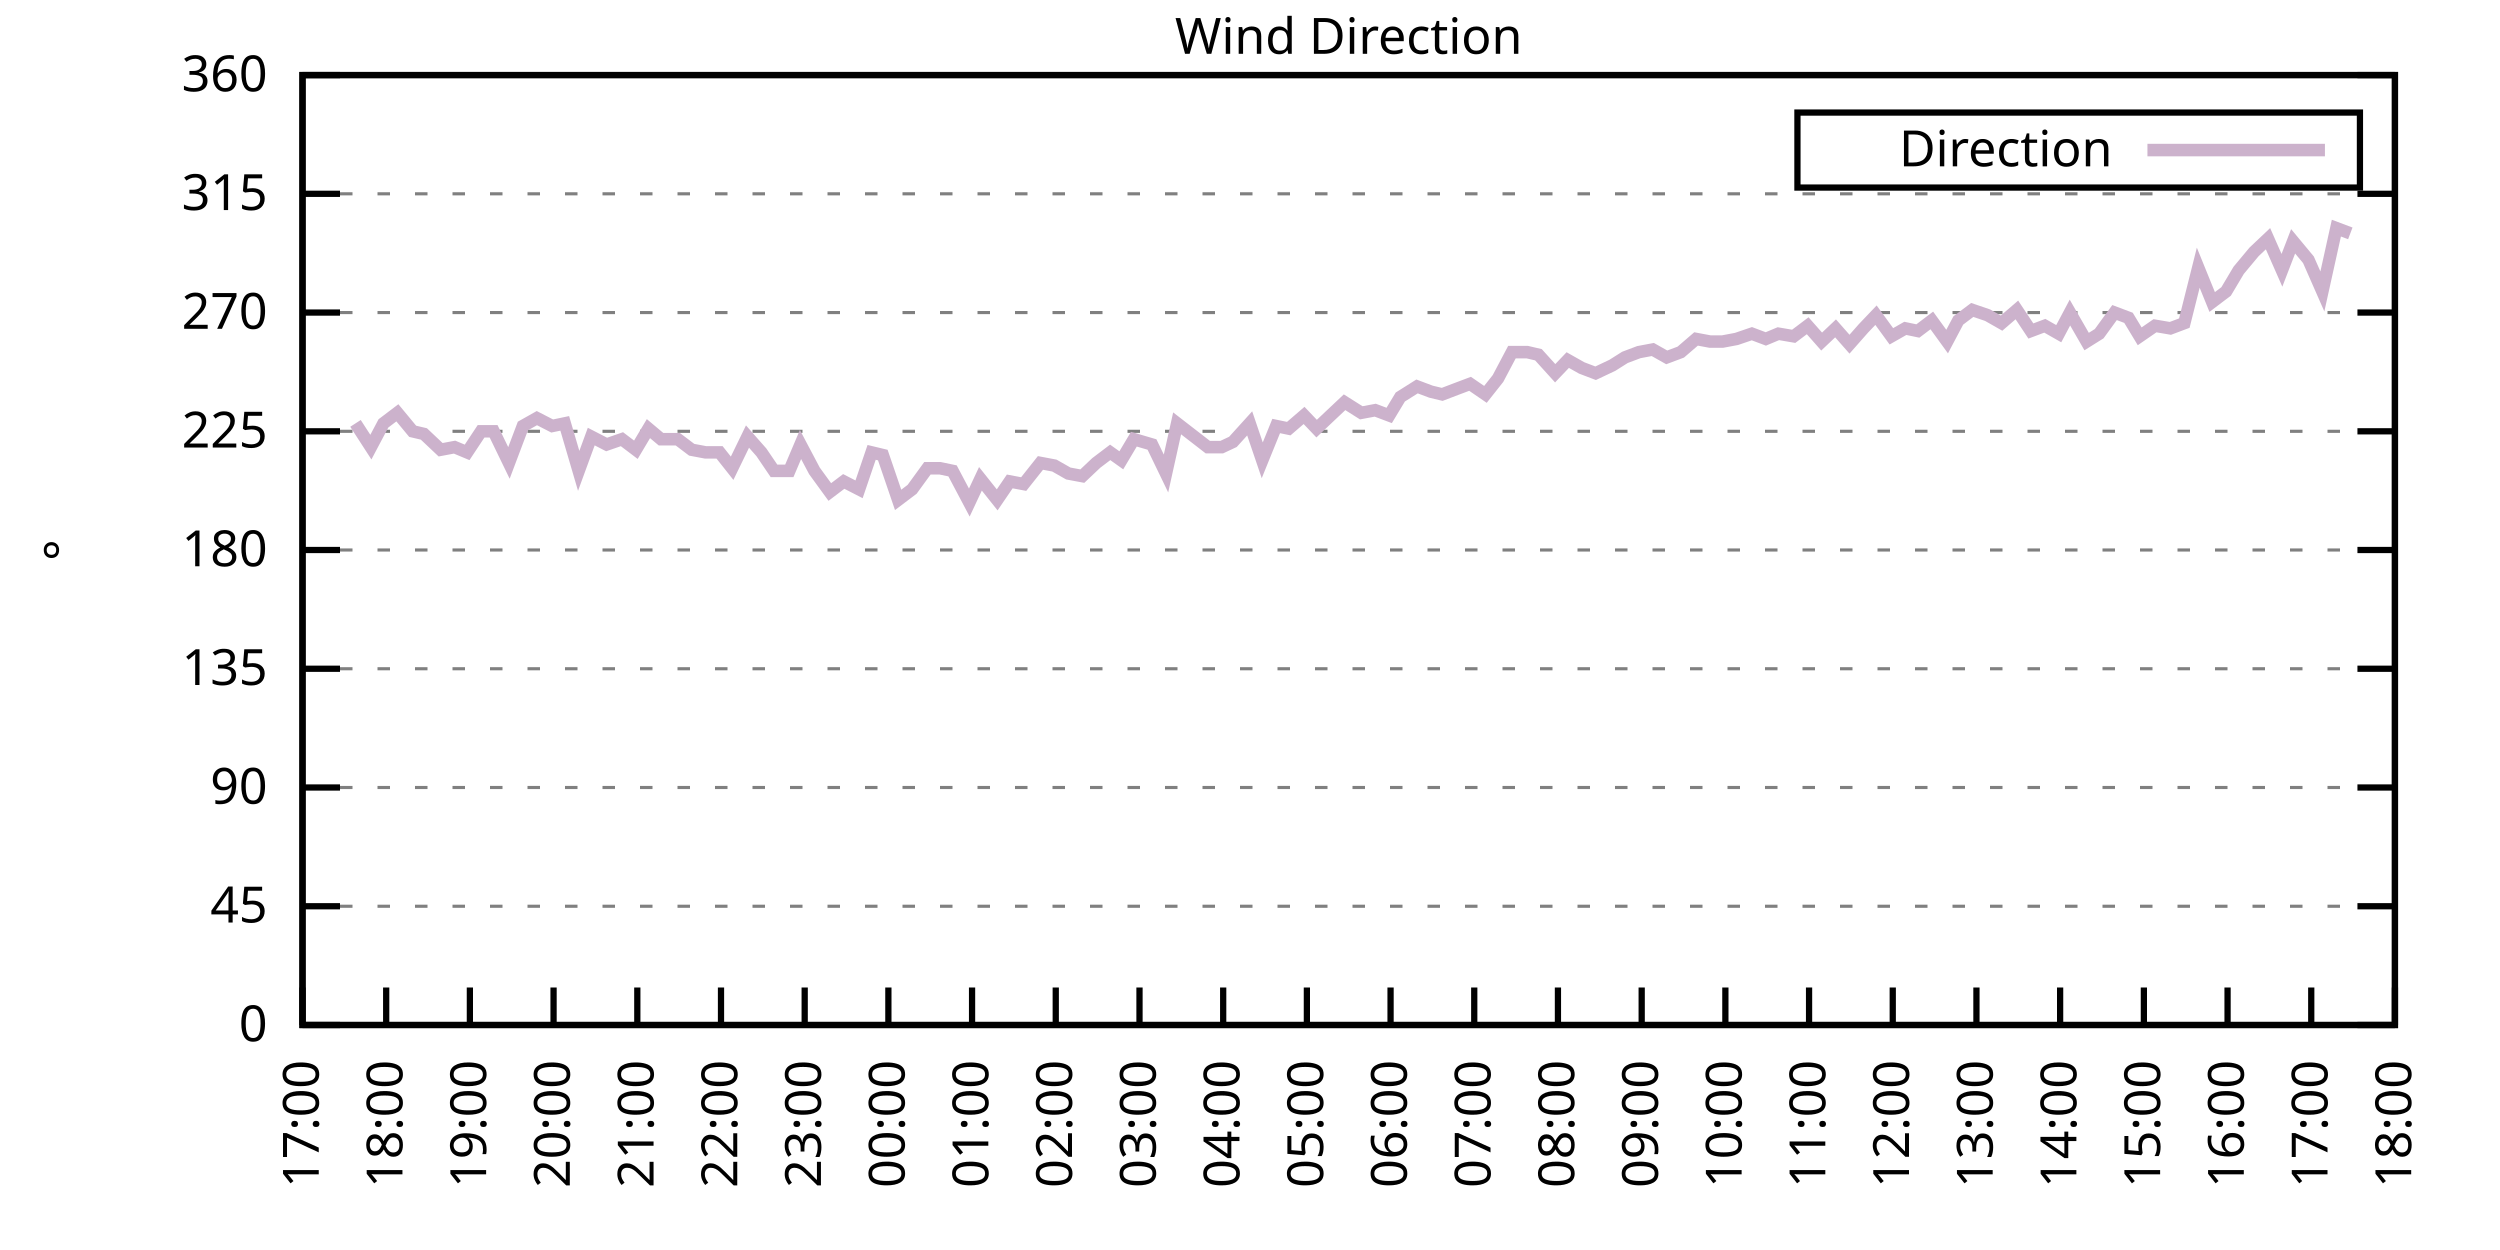
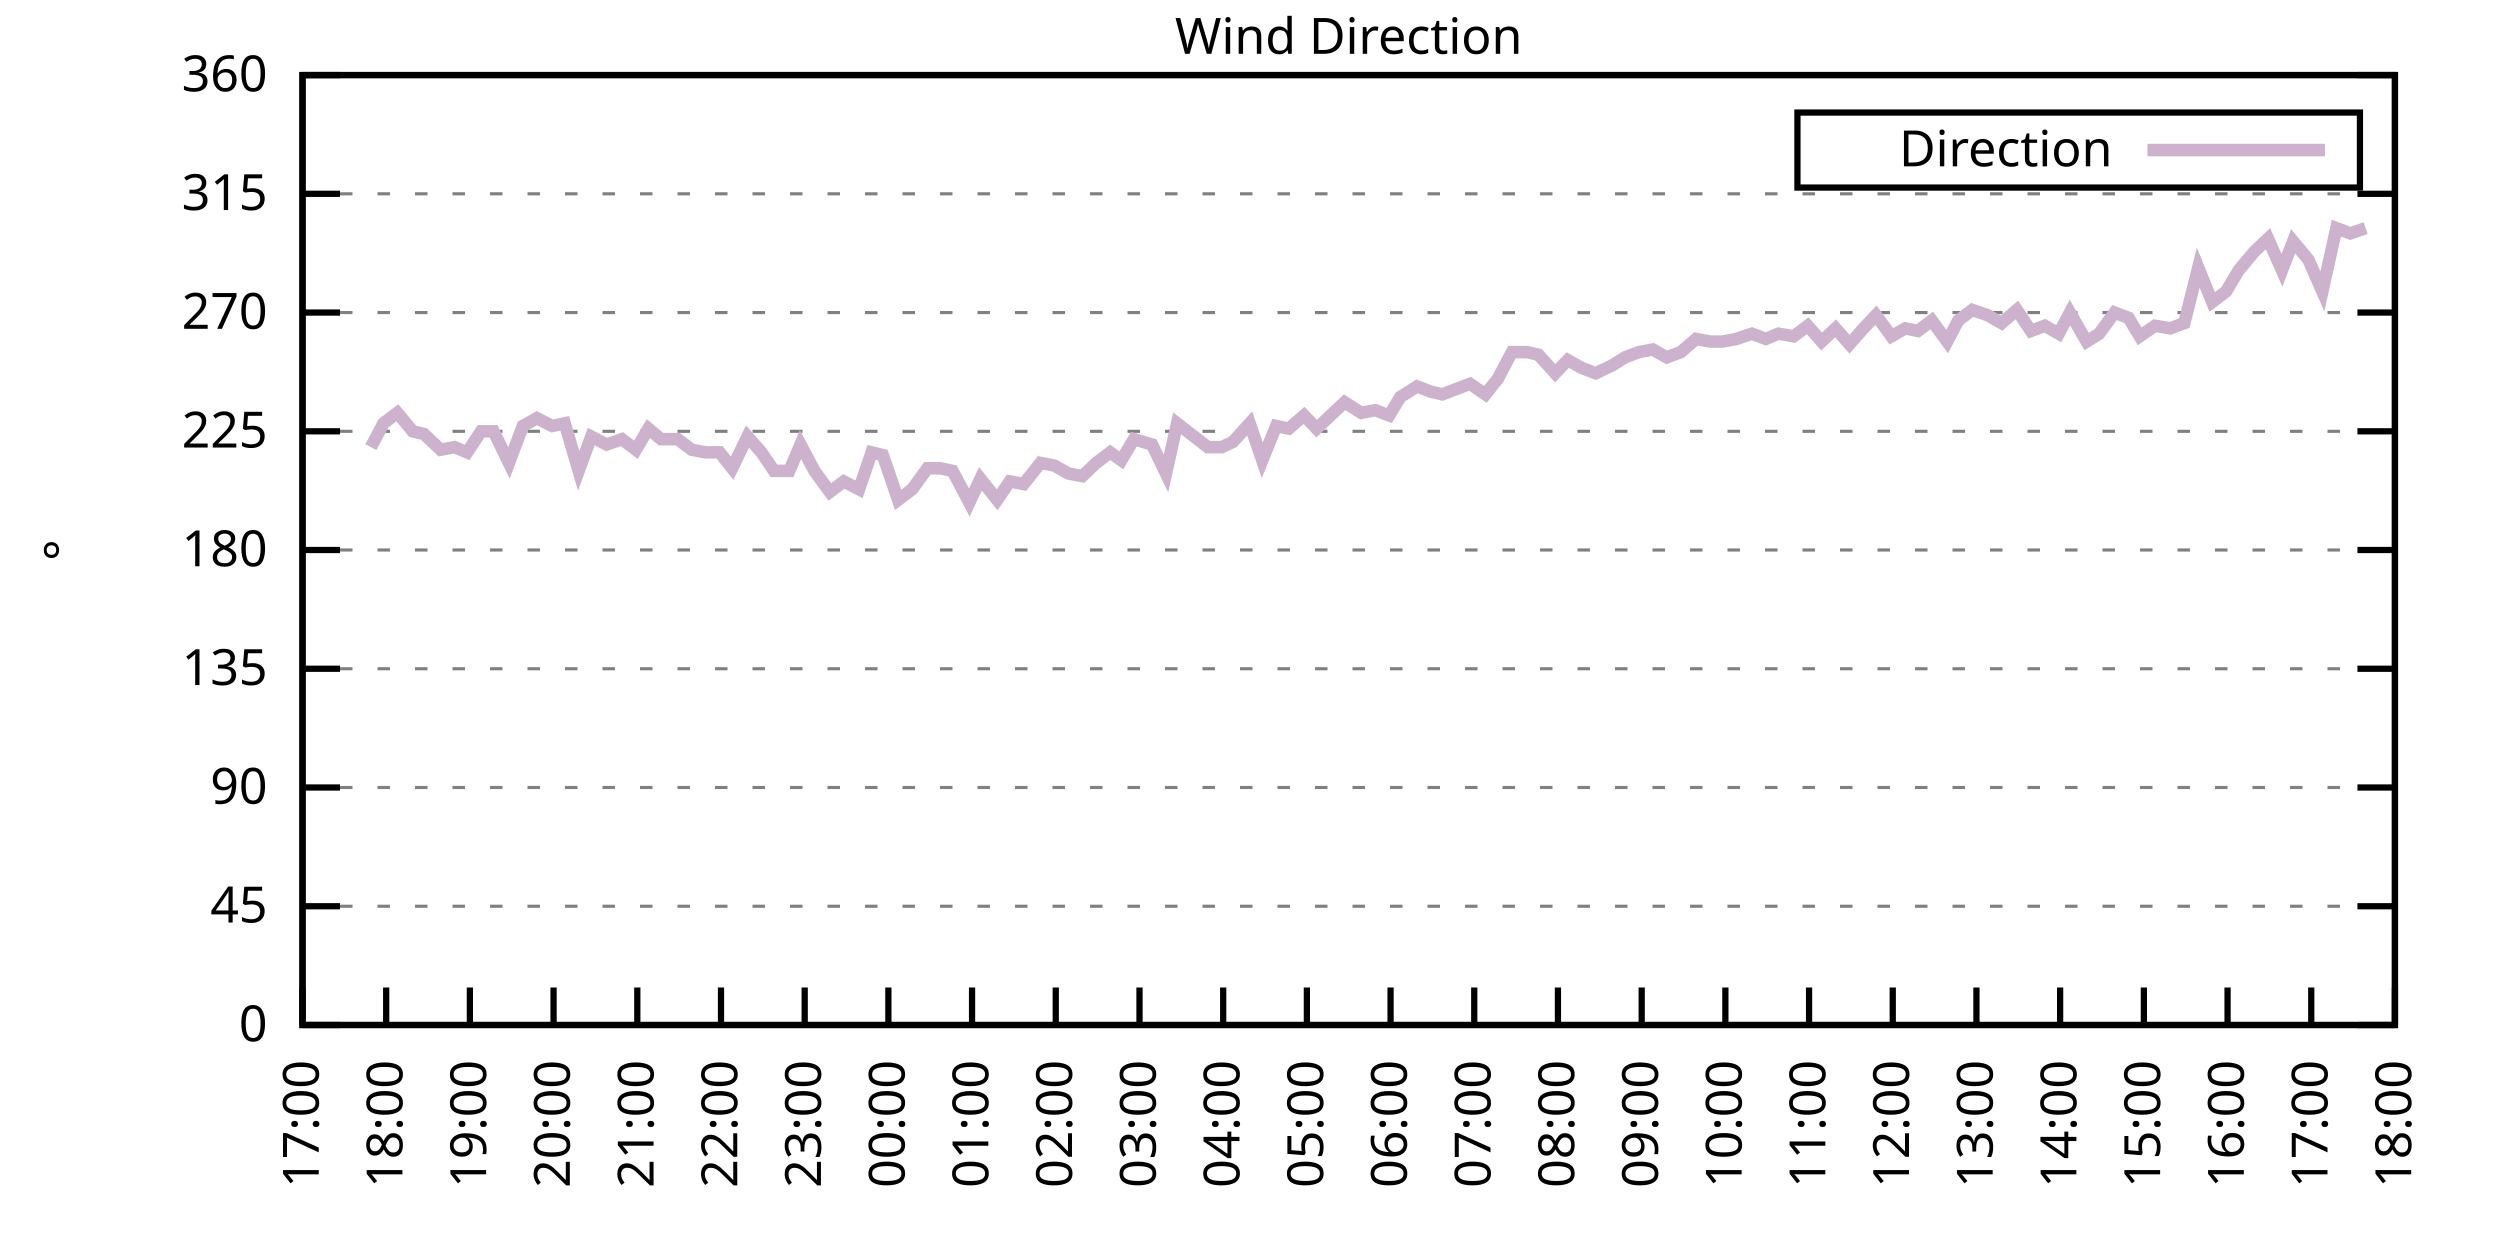
<svg xmlns="http://www.w3.org/2000/svg" xmlns:xlink="http://www.w3.org/1999/xlink" width="400" height="200" viewBox="0 0 400 200">
  <g id="gnuplot_canvas">
    <rect x="0" y="0" width="400" height="200" fill="none" />
    <defs>
      <circle id="gpDot" r="0.5" stroke-width="0.5" stroke="currentColor" />
      <path id="gpPt0" stroke-width="0.333" stroke="currentColor" d="M-1,0 h2 M0,-1 v2" />
      <path id="gpPt1" stroke-width="0.333" stroke="currentColor" d="M-1,-1 L1,1 M1,-1 L-1,1" />
      <path id="gpPt2" stroke-width="0.333" stroke="currentColor" d="M-1,0 L1,0 M0,-1 L0,1 M-1,-1 L1,1 M-1,1 L1,-1" />
      <rect id="gpPt3" stroke-width="0.333" stroke="currentColor" x="-1" y="-1" width="2" height="2" />
      <rect id="gpPt4" stroke-width="0.333" stroke="currentColor" fill="currentColor" x="-1" y="-1" width="2" height="2" />
      <circle id="gpPt5" stroke-width="0.333" stroke="currentColor" cx="0" cy="0" r="1" />
      <use xlink:href="#gpPt5" id="gpPt6" fill="currentColor" stroke="none" />
      <path id="gpPt7" stroke-width="0.333" stroke="currentColor" d="M0,-1.33 L-1.33,0.67 L1.33,0.67 z" />
      <use xlink:href="#gpPt7" id="gpPt8" fill="currentColor" stroke="none" />
      <use xlink:href="#gpPt7" id="gpPt9" stroke="currentColor" transform="rotate(180)" />
      <use xlink:href="#gpPt9" id="gpPt10" fill="currentColor" stroke="none" />
      <use xlink:href="#gpPt3" id="gpPt11" stroke="currentColor" transform="rotate(45)" />
      <use xlink:href="#gpPt11" id="gpPt12" fill="currentColor" stroke="none" />
      <path id="gpPt13" stroke-width="0.333" stroke="currentColor" d="M0,1.330 L1.265,0.411 L0.782,-1.067 L-0.782,-1.076 L-1.265,0.411 z" />
      <use xlink:href="#gpPt13" id="gpPt14" fill="currentColor" stroke="none" />
      <filter id="textbox" filterUnits="objectBoundingBox" x="0" y="0" height="1" width="1">
        <feFlood flood-color="white" flood-opacity="1" result="bgnd" />
        <feComposite in="SourceGraphic" in2="bgnd" operator="atop" />
      </filter>
      <filter id="greybox" filterUnits="objectBoundingBox" x="0" y="0" height="1" width="1">
        <feFlood flood-color="lightgrey" flood-opacity="1" result="grey" />
        <feComposite in="SourceGraphic" in2="grey" operator="atop" />
      </filter>
    </defs>
    <g fill="none" color="white" stroke="currentColor" stroke-width="1.00" stroke-linecap="butt" stroke-linejoin="miter">
</g>
    <g fill="none" color="black" stroke="currentColor" stroke-width="1.00" stroke-linecap="butt" stroke-linejoin="miter">
      <g stroke="none" shape-rendering="crispEdges">
        <polygon fill="rgb(255, 255, 255)" points="48.40,164.00 383.18,164.00 383.18,12.02 48.40,12.02 " />
      </g>
    </g>
    <g fill="none" color="black" stroke="currentColor" stroke-width="1.00" stroke-linecap="butt" stroke-linejoin="miter">
</g>
    <g fill="none" color="black" stroke="black" stroke-width="0.50" stroke-linecap="butt" stroke-linejoin="miter">
</g>
    <g fill="none" color="gray" stroke="currentColor" stroke-width="0.50" stroke-linecap="butt" stroke-linejoin="miter">
      <path stroke="gray" stroke-dasharray="2,4" class="gridline" d="M48.40,164.00 L383.19,164.00  " />
    </g>
    <g fill="none" color="gray" stroke="gray" stroke-width="1.00" stroke-linecap="butt" stroke-linejoin="miter">
</g>
    <g fill="none" color="black" stroke="currentColor" stroke-width="1.00" stroke-linecap="butt" stroke-linejoin="miter">
      <path stroke="black" d="M48.40,164.00 L54.40,164.00 M383.19,164.00 L377.19,164.00  " />
      <g transform="translate(42.80,166.60)" stroke="none" fill="black" font-family="Sans" font-size="8.00" text-anchor="end">
        <text>
          <tspan font-family="Sans"> 0</tspan>
        </text>
      </g>
    </g>
    <g fill="none" color="black" stroke="currentColor" stroke-width="1.00" stroke-linecap="butt" stroke-linejoin="miter">
</g>
    <g fill="none" color="black" stroke="black" stroke-width="0.50" stroke-linecap="butt" stroke-linejoin="miter">
</g>
    <g fill="none" color="gray" stroke="currentColor" stroke-width="0.50" stroke-linecap="butt" stroke-linejoin="miter">
      <path stroke="gray" stroke-dasharray="2,4" class="gridline" d="M48.40,145.00 L383.19,145.00  " />
    </g>
    <g fill="none" color="gray" stroke="gray" stroke-width="1.00" stroke-linecap="butt" stroke-linejoin="miter">
</g>
    <g fill="none" color="black" stroke="currentColor" stroke-width="1.00" stroke-linecap="butt" stroke-linejoin="miter">
      <path stroke="black" d="M48.40,145.00 L54.40,145.00 M383.19,145.00 L377.19,145.00  " />
      <g transform="translate(42.80,147.60)" stroke="none" fill="black" font-family="Sans" font-size="8.00" text-anchor="end">
        <text>
          <tspan font-family="Sans"> 45</tspan>
        </text>
      </g>
    </g>
    <g fill="none" color="black" stroke="currentColor" stroke-width="1.00" stroke-linecap="butt" stroke-linejoin="miter">
</g>
    <g fill="none" color="black" stroke="black" stroke-width="0.50" stroke-linecap="butt" stroke-linejoin="miter">
</g>
    <g fill="none" color="gray" stroke="currentColor" stroke-width="0.50" stroke-linecap="butt" stroke-linejoin="miter">
      <path stroke="gray" stroke-dasharray="2,4" class="gridline" d="M48.40,126.00 L383.19,126.00  " />
    </g>
    <g fill="none" color="gray" stroke="gray" stroke-width="1.00" stroke-linecap="butt" stroke-linejoin="miter">
</g>
    <g fill="none" color="black" stroke="currentColor" stroke-width="1.00" stroke-linecap="butt" stroke-linejoin="miter">
      <path stroke="black" d="M48.40,126.00 L54.40,126.00 M383.19,126.00 L377.19,126.00  " />
      <g transform="translate(42.80,128.60)" stroke="none" fill="black" font-family="Sans" font-size="8.00" text-anchor="end">
        <text>
          <tspan font-family="Sans"> 90</tspan>
        </text>
      </g>
    </g>
    <g fill="none" color="black" stroke="currentColor" stroke-width="1.00" stroke-linecap="butt" stroke-linejoin="miter">
</g>
    <g fill="none" color="black" stroke="black" stroke-width="0.50" stroke-linecap="butt" stroke-linejoin="miter">
</g>
    <g fill="none" color="gray" stroke="currentColor" stroke-width="0.50" stroke-linecap="butt" stroke-linejoin="miter">
      <path stroke="gray" stroke-dasharray="2,4" class="gridline" d="M48.40,107.00 L383.19,107.00  " />
    </g>
    <g fill="none" color="gray" stroke="gray" stroke-width="1.00" stroke-linecap="butt" stroke-linejoin="miter">
</g>
    <g fill="none" color="black" stroke="currentColor" stroke-width="1.00" stroke-linecap="butt" stroke-linejoin="miter">
      <path stroke="black" d="M48.40,107.00 L54.40,107.00 M383.19,107.00 L377.19,107.00  " />
      <g transform="translate(42.80,109.60)" stroke="none" fill="black" font-family="Sans" font-size="8.00" text-anchor="end">
        <text>
          <tspan font-family="Sans"> 135</tspan>
        </text>
      </g>
    </g>
    <g fill="none" color="black" stroke="currentColor" stroke-width="1.00" stroke-linecap="butt" stroke-linejoin="miter">
</g>
    <g fill="none" color="black" stroke="black" stroke-width="0.50" stroke-linecap="butt" stroke-linejoin="miter">
</g>
    <g fill="none" color="gray" stroke="currentColor" stroke-width="0.50" stroke-linecap="butt" stroke-linejoin="miter">
      <path stroke="gray" stroke-dasharray="2,4" class="gridline" d="M48.40,88.00 L383.19,88.00  " />
    </g>
    <g fill="none" color="gray" stroke="gray" stroke-width="1.00" stroke-linecap="butt" stroke-linejoin="miter">
</g>
    <g fill="none" color="black" stroke="currentColor" stroke-width="1.00" stroke-linecap="butt" stroke-linejoin="miter">
      <path stroke="black" d="M48.40,88.00 L54.40,88.00 M383.19,88.00 L377.19,88.00  " />
      <g transform="translate(42.80,90.60)" stroke="none" fill="black" font-family="Sans" font-size="8.00" text-anchor="end">
        <text>
          <tspan font-family="Sans"> 180</tspan>
        </text>
      </g>
    </g>
    <g fill="none" color="black" stroke="currentColor" stroke-width="1.00" stroke-linecap="butt" stroke-linejoin="miter">
</g>
    <g fill="none" color="black" stroke="black" stroke-width="0.50" stroke-linecap="butt" stroke-linejoin="miter">
</g>
    <g fill="none" color="gray" stroke="currentColor" stroke-width="0.50" stroke-linecap="butt" stroke-linejoin="miter">
      <path stroke="gray" stroke-dasharray="2,4" class="gridline" d="M48.40,69.01 L383.19,69.01  " />
    </g>
    <g fill="none" color="gray" stroke="gray" stroke-width="1.00" stroke-linecap="butt" stroke-linejoin="miter">
</g>
    <g fill="none" color="black" stroke="currentColor" stroke-width="1.00" stroke-linecap="butt" stroke-linejoin="miter">
      <path stroke="black" d="M48.40,69.01 L54.40,69.01 M383.19,69.01 L377.19,69.01  " />
      <g transform="translate(42.80,71.61)" stroke="none" fill="black" font-family="Sans" font-size="8.00" text-anchor="end">
        <text>
          <tspan font-family="Sans"> 225</tspan>
        </text>
      </g>
    </g>
    <g fill="none" color="black" stroke="currentColor" stroke-width="1.00" stroke-linecap="butt" stroke-linejoin="miter">
</g>
    <g fill="none" color="black" stroke="black" stroke-width="0.50" stroke-linecap="butt" stroke-linejoin="miter">
</g>
    <g fill="none" color="gray" stroke="currentColor" stroke-width="0.50" stroke-linecap="butt" stroke-linejoin="miter">
      <path stroke="gray" stroke-dasharray="2,4" class="gridline" d="M48.40,50.01 L383.19,50.01  " />
    </g>
    <g fill="none" color="gray" stroke="gray" stroke-width="1.00" stroke-linecap="butt" stroke-linejoin="miter">
</g>
    <g fill="none" color="black" stroke="currentColor" stroke-width="1.00" stroke-linecap="butt" stroke-linejoin="miter">
      <path stroke="black" d="M48.40,50.01 L54.40,50.01 M383.19,50.01 L377.19,50.01  " />
      <g transform="translate(42.80,52.61)" stroke="none" fill="black" font-family="Sans" font-size="8.00" text-anchor="end">
        <text>
          <tspan font-family="Sans"> 270</tspan>
        </text>
      </g>
    </g>
    <g fill="none" color="black" stroke="currentColor" stroke-width="1.00" stroke-linecap="butt" stroke-linejoin="miter">
</g>
    <g fill="none" color="black" stroke="black" stroke-width="0.50" stroke-linecap="butt" stroke-linejoin="miter">
</g>
    <g fill="none" color="gray" stroke="currentColor" stroke-width="0.50" stroke-linecap="butt" stroke-linejoin="miter">
      <path stroke="gray" stroke-dasharray="2,4" class="gridline" d="M48.40,31.01 L383.19,31.01  " />
    </g>
    <g fill="none" color="gray" stroke="gray" stroke-width="1.00" stroke-linecap="butt" stroke-linejoin="miter">
</g>
    <g fill="none" color="black" stroke="currentColor" stroke-width="1.00" stroke-linecap="butt" stroke-linejoin="miter">
      <path stroke="black" d="M48.40,31.01 L54.40,31.01 M383.19,31.01 L377.19,31.01  " />
      <g transform="translate(42.80,33.61)" stroke="none" fill="black" font-family="Sans" font-size="8.00" text-anchor="end">
        <text>
          <tspan font-family="Sans"> 315</tspan>
        </text>
      </g>
    </g>
    <g fill="none" color="black" stroke="currentColor" stroke-width="1.00" stroke-linecap="butt" stroke-linejoin="miter">
</g>
    <g fill="none" color="black" stroke="black" stroke-width="0.50" stroke-linecap="butt" stroke-linejoin="miter">
</g>
    <g fill="none" color="gray" stroke="currentColor" stroke-width="0.50" stroke-linecap="butt" stroke-linejoin="miter">
      <path stroke="gray" stroke-dasharray="2,4" class="gridline" d="M48.40,12.01 L383.19,12.01  " />
    </g>
    <g fill="none" color="gray" stroke="gray" stroke-width="1.00" stroke-linecap="butt" stroke-linejoin="miter">
</g>
    <g fill="none" color="black" stroke="currentColor" stroke-width="1.00" stroke-linecap="butt" stroke-linejoin="miter">
      <path stroke="black" d="M48.40,12.01 L54.40,12.01 M383.19,12.01 L377.19,12.01  " />
      <g transform="translate(42.80,14.61)" stroke="none" fill="black" font-family="Sans" font-size="8.00" text-anchor="end">
        <text>
          <tspan font-family="Sans"> 360</tspan>
        </text>
      </g>
    </g>
    <g fill="none" color="black" stroke="currentColor" stroke-width="1.00" stroke-linecap="butt" stroke-linejoin="miter">
      <path stroke="black" d="M48.40,164.00 L48.40,158.00  " />
      <g transform="translate(51.00,169.60) rotate(270.00)" stroke="none" fill="black" font-family="Sans" font-size="8.00" text-anchor="end">
        <text>
          <tspan font-family="Sans">17:00</tspan>
        </text>
      </g>
    </g>
    <g fill="none" color="black" stroke="currentColor" stroke-width="1.00" stroke-linecap="butt" stroke-linejoin="miter">
      <path stroke="black" d="M61.79,164.00 L61.79,158.00  " />
      <g transform="translate(64.39,169.60) rotate(270.00)" stroke="none" fill="black" font-family="Sans" font-size="8.00" text-anchor="end">
        <text>
          <tspan font-family="Sans">18:00</tspan>
        </text>
      </g>
    </g>
    <g fill="none" color="black" stroke="currentColor" stroke-width="1.00" stroke-linecap="butt" stroke-linejoin="miter">
      <path stroke="black" d="M75.18,164.00 L75.18,158.00  " />
      <g transform="translate(77.78,169.60) rotate(270.00)" stroke="none" fill="black" font-family="Sans" font-size="8.00" text-anchor="end">
        <text>
          <tspan font-family="Sans">19:00</tspan>
        </text>
      </g>
    </g>
    <g fill="none" color="black" stroke="currentColor" stroke-width="1.00" stroke-linecap="butt" stroke-linejoin="miter">
      <path stroke="black" d="M88.57,164.00 L88.57,158.00  " />
      <g transform="translate(91.17,169.60) rotate(270.00)" stroke="none" fill="black" font-family="Sans" font-size="8.00" text-anchor="end">
        <text>
          <tspan font-family="Sans">20:00</tspan>
        </text>
      </g>
    </g>
    <g fill="none" color="black" stroke="currentColor" stroke-width="1.00" stroke-linecap="butt" stroke-linejoin="miter">
      <path stroke="black" d="M101.97,164.00 L101.97,158.00  " />
      <g transform="translate(104.57,169.60) rotate(270.00)" stroke="none" fill="black" font-family="Sans" font-size="8.00" text-anchor="end">
        <text>
          <tspan font-family="Sans">21:00</tspan>
        </text>
      </g>
    </g>
    <g fill="none" color="black" stroke="currentColor" stroke-width="1.00" stroke-linecap="butt" stroke-linejoin="miter">
      <path stroke="black" d="M115.36,164.00 L115.36,158.00  " />
      <g transform="translate(117.96,169.60) rotate(270.00)" stroke="none" fill="black" font-family="Sans" font-size="8.00" text-anchor="end">
        <text>
          <tspan font-family="Sans">22:00</tspan>
        </text>
      </g>
    </g>
    <g fill="none" color="black" stroke="currentColor" stroke-width="1.00" stroke-linecap="butt" stroke-linejoin="miter">
      <path stroke="black" d="M128.75,164.00 L128.75,158.00  " />
      <g transform="translate(131.35,169.60) rotate(270.00)" stroke="none" fill="black" font-family="Sans" font-size="8.00" text-anchor="end">
        <text>
          <tspan font-family="Sans">23:00</tspan>
        </text>
      </g>
    </g>
    <g fill="none" color="black" stroke="currentColor" stroke-width="1.00" stroke-linecap="butt" stroke-linejoin="miter">
      <path stroke="black" d="M142.14,164.00 L142.14,158.00  " />
      <g transform="translate(144.74,169.60) rotate(270.00)" stroke="none" fill="black" font-family="Sans" font-size="8.00" text-anchor="end">
        <text>
          <tspan font-family="Sans">00:00</tspan>
        </text>
      </g>
    </g>
    <g fill="none" color="black" stroke="currentColor" stroke-width="1.00" stroke-linecap="butt" stroke-linejoin="miter">
      <path stroke="black" d="M155.53,164.00 L155.53,158.00  " />
      <g transform="translate(158.13,169.60) rotate(270.00)" stroke="none" fill="black" font-family="Sans" font-size="8.00" text-anchor="end">
        <text>
          <tspan font-family="Sans">01:00</tspan>
        </text>
      </g>
    </g>
    <g fill="none" color="black" stroke="currentColor" stroke-width="1.00" stroke-linecap="butt" stroke-linejoin="miter">
      <path stroke="black" d="M168.92,164.00 L168.92,158.00  " />
      <g transform="translate(171.52,169.60) rotate(270.00)" stroke="none" fill="black" font-family="Sans" font-size="8.00" text-anchor="end">
        <text>
          <tspan font-family="Sans">02:00</tspan>
        </text>
      </g>
    </g>
    <g fill="none" color="black" stroke="currentColor" stroke-width="1.00" stroke-linecap="butt" stroke-linejoin="miter">
      <path stroke="black" d="M182.32,164.00 L182.32,158.00  " />
      <g transform="translate(184.92,169.60) rotate(270.00)" stroke="none" fill="black" font-family="Sans" font-size="8.00" text-anchor="end">
        <text>
          <tspan font-family="Sans">03:00</tspan>
        </text>
      </g>
    </g>
    <g fill="none" color="black" stroke="currentColor" stroke-width="1.00" stroke-linecap="butt" stroke-linejoin="miter">
      <path stroke="black" d="M195.71,164.00 L195.71,158.00  " />
      <g transform="translate(198.31,169.60) rotate(270.00)" stroke="none" fill="black" font-family="Sans" font-size="8.00" text-anchor="end">
        <text>
          <tspan font-family="Sans">04:00</tspan>
        </text>
      </g>
    </g>
    <g fill="none" color="black" stroke="currentColor" stroke-width="1.00" stroke-linecap="butt" stroke-linejoin="miter">
      <path stroke="black" d="M209.10,164.00 L209.10,158.00  " />
      <g transform="translate(211.70,169.60) rotate(270.00)" stroke="none" fill="black" font-family="Sans" font-size="8.00" text-anchor="end">
        <text>
          <tspan font-family="Sans">05:00</tspan>
        </text>
      </g>
    </g>
    <g fill="none" color="black" stroke="currentColor" stroke-width="1.00" stroke-linecap="butt" stroke-linejoin="miter">
      <path stroke="black" d="M222.49,164.00 L222.49,158.00  " />
      <g transform="translate(225.09,169.60) rotate(270.00)" stroke="none" fill="black" font-family="Sans" font-size="8.00" text-anchor="end">
        <text>
          <tspan font-family="Sans">06:00</tspan>
        </text>
      </g>
    </g>
    <g fill="none" color="black" stroke="currentColor" stroke-width="1.00" stroke-linecap="butt" stroke-linejoin="miter">
      <path stroke="black" d="M235.88,164.00 L235.88,158.00  " />
      <g transform="translate(238.48,169.60) rotate(270.00)" stroke="none" fill="black" font-family="Sans" font-size="8.00" text-anchor="end">
        <text>
          <tspan font-family="Sans">07:00</tspan>
        </text>
      </g>
    </g>
    <g fill="none" color="black" stroke="currentColor" stroke-width="1.00" stroke-linecap="butt" stroke-linejoin="miter">
      <path stroke="black" d="M249.27,164.00 L249.27,158.00  " />
      <g transform="translate(251.87,169.60) rotate(270.00)" stroke="none" fill="black" font-family="Sans" font-size="8.00" text-anchor="end">
        <text>
          <tspan font-family="Sans">08:00</tspan>
        </text>
      </g>
    </g>
    <g fill="none" color="black" stroke="currentColor" stroke-width="1.00" stroke-linecap="butt" stroke-linejoin="miter">
      <path stroke="black" d="M262.67,164.00 L262.67,158.00  " />
      <g transform="translate(265.27,169.60) rotate(270.00)" stroke="none" fill="black" font-family="Sans" font-size="8.00" text-anchor="end">
        <text>
          <tspan font-family="Sans">09:00</tspan>
        </text>
      </g>
    </g>
    <g fill="none" color="black" stroke="currentColor" stroke-width="1.00" stroke-linecap="butt" stroke-linejoin="miter">
      <path stroke="black" d="M276.06,164.00 L276.06,158.00  " />
      <g transform="translate(278.66,169.60) rotate(270.00)" stroke="none" fill="black" font-family="Sans" font-size="8.00" text-anchor="end">
        <text>
          <tspan font-family="Sans">10:00</tspan>
        </text>
      </g>
    </g>
    <g fill="none" color="black" stroke="currentColor" stroke-width="1.00" stroke-linecap="butt" stroke-linejoin="miter">
      <path stroke="black" d="M289.45,164.00 L289.45,158.00  " />
      <g transform="translate(292.05,169.60) rotate(270.00)" stroke="none" fill="black" font-family="Sans" font-size="8.00" text-anchor="end">
        <text>
          <tspan font-family="Sans">11:00</tspan>
        </text>
      </g>
    </g>
    <g fill="none" color="black" stroke="currentColor" stroke-width="1.00" stroke-linecap="butt" stroke-linejoin="miter">
      <path stroke="black" d="M302.84,164.00 L302.84,158.00  " />
      <g transform="translate(305.44,169.60) rotate(270.00)" stroke="none" fill="black" font-family="Sans" font-size="8.00" text-anchor="end">
        <text>
          <tspan font-family="Sans">12:00</tspan>
        </text>
      </g>
    </g>
    <g fill="none" color="black" stroke="currentColor" stroke-width="1.00" stroke-linecap="butt" stroke-linejoin="miter">
      <path stroke="black" d="M316.23,164.00 L316.23,158.00  " />
      <g transform="translate(318.83,169.60) rotate(270.00)" stroke="none" fill="black" font-family="Sans" font-size="8.00" text-anchor="end">
        <text>
          <tspan font-family="Sans">13:00</tspan>
        </text>
      </g>
    </g>
    <g fill="none" color="black" stroke="currentColor" stroke-width="1.00" stroke-linecap="butt" stroke-linejoin="miter">
      <path stroke="black" d="M329.62,164.00 L329.62,158.00  " />
      <g transform="translate(332.22,169.60) rotate(270.00)" stroke="none" fill="black" font-family="Sans" font-size="8.00" text-anchor="end">
        <text>
          <tspan font-family="Sans">14:00</tspan>
        </text>
      </g>
    </g>
    <g fill="none" color="black" stroke="currentColor" stroke-width="1.00" stroke-linecap="butt" stroke-linejoin="miter">
      <path stroke="black" d="M343.02,164.00 L343.02,158.00  " />
      <g transform="translate(345.62,169.60) rotate(270.00)" stroke="none" fill="black" font-family="Sans" font-size="8.00" text-anchor="end">
        <text>
          <tspan font-family="Sans">15:00</tspan>
        </text>
      </g>
    </g>
    <g fill="none" color="black" stroke="currentColor" stroke-width="1.00" stroke-linecap="butt" stroke-linejoin="miter">
      <path stroke="black" d="M356.41,164.00 L356.41,158.00  " />
      <g transform="translate(359.01,169.60) rotate(270.00)" stroke="none" fill="black" font-family="Sans" font-size="8.00" text-anchor="end">
        <text>
          <tspan font-family="Sans">16:00</tspan>
        </text>
      </g>
    </g>
    <g fill="none" color="black" stroke="currentColor" stroke-width="1.00" stroke-linecap="butt" stroke-linejoin="miter">
      <path stroke="black" d="M369.80,164.00 L369.80,158.00  " />
      <g transform="translate(372.40,169.60) rotate(270.00)" stroke="none" fill="black" font-family="Sans" font-size="8.00" text-anchor="end">
        <text>
          <tspan font-family="Sans">17:00</tspan>
        </text>
      </g>
    </g>
    <g fill="none" color="black" stroke="currentColor" stroke-width="1.00" stroke-linecap="butt" stroke-linejoin="miter">
      <path stroke="black" d="M383.19,164.00 L383.19,158.00  " />
      <g transform="translate(385.79,169.60) rotate(270.00)" stroke="none" fill="black" font-family="Sans" font-size="8.00" text-anchor="end">
        <text>
          <tspan font-family="Sans">18:00</tspan>
        </text>
      </g>
    </g>
    <g fill="none" color="black" stroke="currentColor" stroke-width="1.00" stroke-linecap="butt" stroke-linejoin="miter">
</g>
    <g fill="none" color="black" stroke="currentColor" stroke-width="1.00" stroke-linecap="butt" stroke-linejoin="miter">
      <path stroke="black" d="M48.40,12.01 L48.40,164.00 L383.19,164.00 L383.19,12.01 L48.40,12.01 Z  " />
    </g>
    <g fill="none" color="black" stroke="currentColor" stroke-width="1.00" stroke-linecap="butt" stroke-linejoin="miter">
</g>
    <g fill="none" color="black" stroke="currentColor" stroke-width="1.00" stroke-linecap="butt" stroke-linejoin="miter">
      <path stroke="black" d="M287.59,30.01 L287.59,18.01 L377.59,18.01 L377.59,30.01 L287.59,30.01 Z  " />
    </g>
    <g id="Wind_direction_plot_1">
      <g fill="none" color="white" stroke="black" stroke-width="2.00" stroke-linecap="butt" stroke-linejoin="miter">
</g>
      <g fill="none" color="black" stroke="currentColor" stroke-width="2.00" stroke-linecap="butt" stroke-linejoin="miter">
        <g transform="translate(337.99,26.61)" stroke="none" fill="black" font-family="Sans" font-size="8.00" text-anchor="end">
          <text>
            <tspan font-family="Sans">Direction</tspan>
          </text>
        </g>
      </g>
      <g fill="none" color="black" stroke="currentColor" stroke-width="2.00" stroke-linecap="butt" stroke-linejoin="miter">
-         <path stroke="rgb(204, 178, 204)" d="M343.59,24.01 L371.99,24.01 M56.88,67.74 L59.34,71.54 L61.35,67.74 L63.58,66.05 L66.03,69.01 L67.82,69.43   L70.50,71.96 L72.73,71.54 L74.74,72.38 L76.97,69.01 L78.98,69.01 L81.43,74.07 L83.66,68.16 L85.90,66.90   L88.35,68.16 L90.36,67.74 L92.59,75.34 L94.60,69.85 L97.06,71.12 L99.51,70.27 L101.74,71.96 L103.75,68.58   L105.76,70.27 L108.44,70.27 L110.67,71.96 L112.90,72.38 L115.13,72.38 L117.14,74.92 L119.60,69.85 L121.83,72.38   L123.84,75.34 L126.29,75.34 L128.08,71.12 L130.31,75.34 L132.77,78.72 L135.00,77.03 L137.45,78.29 L139.46,72.38   L141.25,72.81 L143.70,79.98 L145.94,78.29 L148.39,74.92 L150.40,74.92 L152.41,75.34 L155.09,80.41 L156.87,76.61   L159.55,79.98 L161.56,77.03 L163.79,77.45 L166.47,74.07 L168.70,74.49 L170.93,75.76 L173.17,76.18 L175.40,74.07   L177.63,72.38 L179.41,73.65 L181.42,70.27 L184.32,71.12 L186.56,75.76 L188.34,67.74 L193.25,71.54 L195.48,71.54   L197.27,70.70 L199.95,67.74 L201.96,73.65 L204.19,68.16 L206.20,68.58 L208.65,66.47 L210.66,68.58 L212.89,66.47   L215.13,64.36 L217.80,66.05 L220.04,65.63 L222.27,66.47 L224.05,63.52 L226.73,61.83 L228.96,62.67 L230.75,63.10   L232.98,62.25 L235.21,61.41 L237.67,63.10 L239.68,60.56 L241.91,56.34 L244.36,56.34 L246.15,56.76 L248.83,59.72   L250.84,57.61 L253.07,58.87 L255.30,59.72 L257.98,58.45 L259.99,57.18 L262.22,56.34 L264.45,55.92 L266.68,57.18   L268.92,56.34 L271.37,54.23 L273.60,54.65 L275.61,54.65 L277.84,54.23 L280.30,53.39 L282.53,54.23 L284.54,53.39   L286.99,53.81 L289.23,52.12 L291.46,54.65 L293.69,52.54 L295.92,55.07 L298.15,52.54 L300.16,50.43 L302.62,53.81   L304.85,52.54 L306.86,52.96 L309.09,51.27 L311.54,54.65 L313.33,51.27 L315.56,49.59 L318.02,50.43 L320.25,51.70   L322.70,49.59 L324.94,52.96 L327.17,52.12 L329.40,53.39 L331.19,50.01 L333.86,54.65 L335.87,53.39 L338.33,50.01   L340.56,50.85 L342.35,53.81 L344.80,52.12 L347.26,52.54 L349.49,51.70 L351.72,42.83 L353.95,48.32 L356.18,46.63   L358.19,43.25 L360.65,40.30 L362.88,38.19 L365.11,43.25 L366.90,38.61 L369.35,41.56 L371.58,46.63 L373.82,36.50   L376.05,37.34  " />
+         <path stroke="rgb(204, 178, 204)" d="M343.59,24.01 L371.99,24.01 M59.34,71.54 L61.35,67.74 L63.58,66.05 L66.03,69.01 L67.82,69.43 L70.50,71.96   L72.73,71.54 L74.74,72.38 L76.97,69.01 L78.98,69.01 L81.43,74.07 L83.66,68.16 L85.90,66.90 L88.35,68.16   L90.36,67.74 L92.59,75.34 L94.60,69.85 L97.06,71.12 L99.51,70.27 L101.74,71.96 L103.75,68.58 L105.76,70.27   L108.44,70.27 L110.67,71.96 L112.90,72.38 L115.13,72.38 L117.14,74.92 L119.60,69.85 L121.83,72.38 L123.84,75.34   L126.29,75.34 L128.08,71.12 L130.31,75.34 L132.77,78.72 L135.00,77.03 L137.45,78.29 L139.46,72.38 L141.25,72.81   L143.70,79.98 L145.94,78.29 L148.39,74.92 L150.40,74.92 L152.41,75.34 L155.09,80.41 L156.87,76.61 L159.55,79.98   L161.56,77.03 L163.79,77.45 L166.47,74.07 L168.70,74.49 L170.93,75.76 L173.17,76.18 L175.40,74.07 L177.63,72.38   L179.41,73.65 L181.42,70.27 L184.32,71.12 L186.56,75.76 L188.34,67.74 L193.25,71.54 L195.48,71.54 L197.27,70.70   L199.95,67.74 L201.96,73.65 L204.19,68.16 L206.20,68.58 L208.65,66.47 L210.66,68.58 L212.89,66.47 L215.13,64.36   L217.80,66.05 L220.04,65.63 L222.27,66.47 L224.05,63.52 L226.73,61.83 L228.96,62.67 L230.75,63.10 L232.98,62.25   L235.21,61.41 L237.67,63.10 L239.68,60.56 L241.91,56.34 L244.36,56.34 L246.15,56.76 L248.83,59.72 L250.84,57.61   L253.07,58.87 L255.30,59.72 L257.98,58.45 L259.99,57.18 L262.22,56.34 L264.45,55.92 L266.68,57.18 L268.92,56.34   L271.37,54.23 L273.60,54.65 L275.61,54.65 L277.84,54.23 L280.30,53.39 L282.53,54.23 L284.54,53.39 L286.99,53.81   L289.23,52.12 L291.46,54.65 L293.69,52.54 L295.92,55.07 L298.15,52.54 L300.16,50.43 L302.62,53.81 L304.85,52.54   L306.86,52.96 L309.09,51.27 L311.54,54.65 L313.33,51.27 L315.56,49.59 L318.02,50.43 L320.25,51.70 L322.70,49.59   L324.94,52.96 L327.17,52.12 L329.40,53.39 L331.19,50.01 L333.86,54.65 L335.87,53.39 L338.33,50.01 L340.56,50.85   L342.35,53.81 L344.80,52.12 L347.26,52.54 L349.49,51.70 L351.72,42.83 L353.95,48.32 L356.18,46.63 L358.19,43.25   L360.65,40.30 L362.88,38.19 L365.11,43.25 L366.90,38.61 L369.35,41.56 L371.58,46.63 L373.82,36.50 L376.05,37.34   L378.50,36.50  " />
      </g>
    </g>
    <g fill="none" color="black" stroke="currentColor" stroke-width="2.00" stroke-linecap="butt" stroke-linejoin="miter">
</g>
    <g fill="none" color="black" stroke="black" stroke-width="1.00" stroke-linecap="butt" stroke-linejoin="miter">
</g>
    <g fill="none" color="black" stroke="currentColor" stroke-width="1.00" stroke-linecap="butt" stroke-linejoin="miter">
      <path stroke="black" d="M48.40,12.01 L48.40,164.00 L383.19,164.00 L383.19,12.01 L48.40,12.01 Z  " />
      <g transform="translate(12.80,88.01) rotate(270.00)" stroke="none" fill="black" font-family="Sans" font-size="8.00" text-anchor="middle">
        <text>
          <tspan font-family="Sans">°</tspan>
        </text>
      </g>
    </g>
    <g fill="none" color="black" stroke="currentColor" stroke-width="1.00" stroke-linecap="butt" stroke-linejoin="miter">
</g>
    <g fill="none" color="black" stroke="currentColor" stroke-width="1.00" stroke-linecap="butt" stroke-linejoin="miter">
      <g transform="translate(215.79,8.61)" stroke="none" fill="black" font-family="Sans" font-size="8.00" text-anchor="middle">
        <text>
          <tspan font-family="Sans">Wind Direction</tspan>
        </text>
      </g>
    </g>
    <g fill="none" color="black" stroke="currentColor" stroke-width="1.00" stroke-linecap="butt" stroke-linejoin="miter">
</g>
  </g>
</svg>
